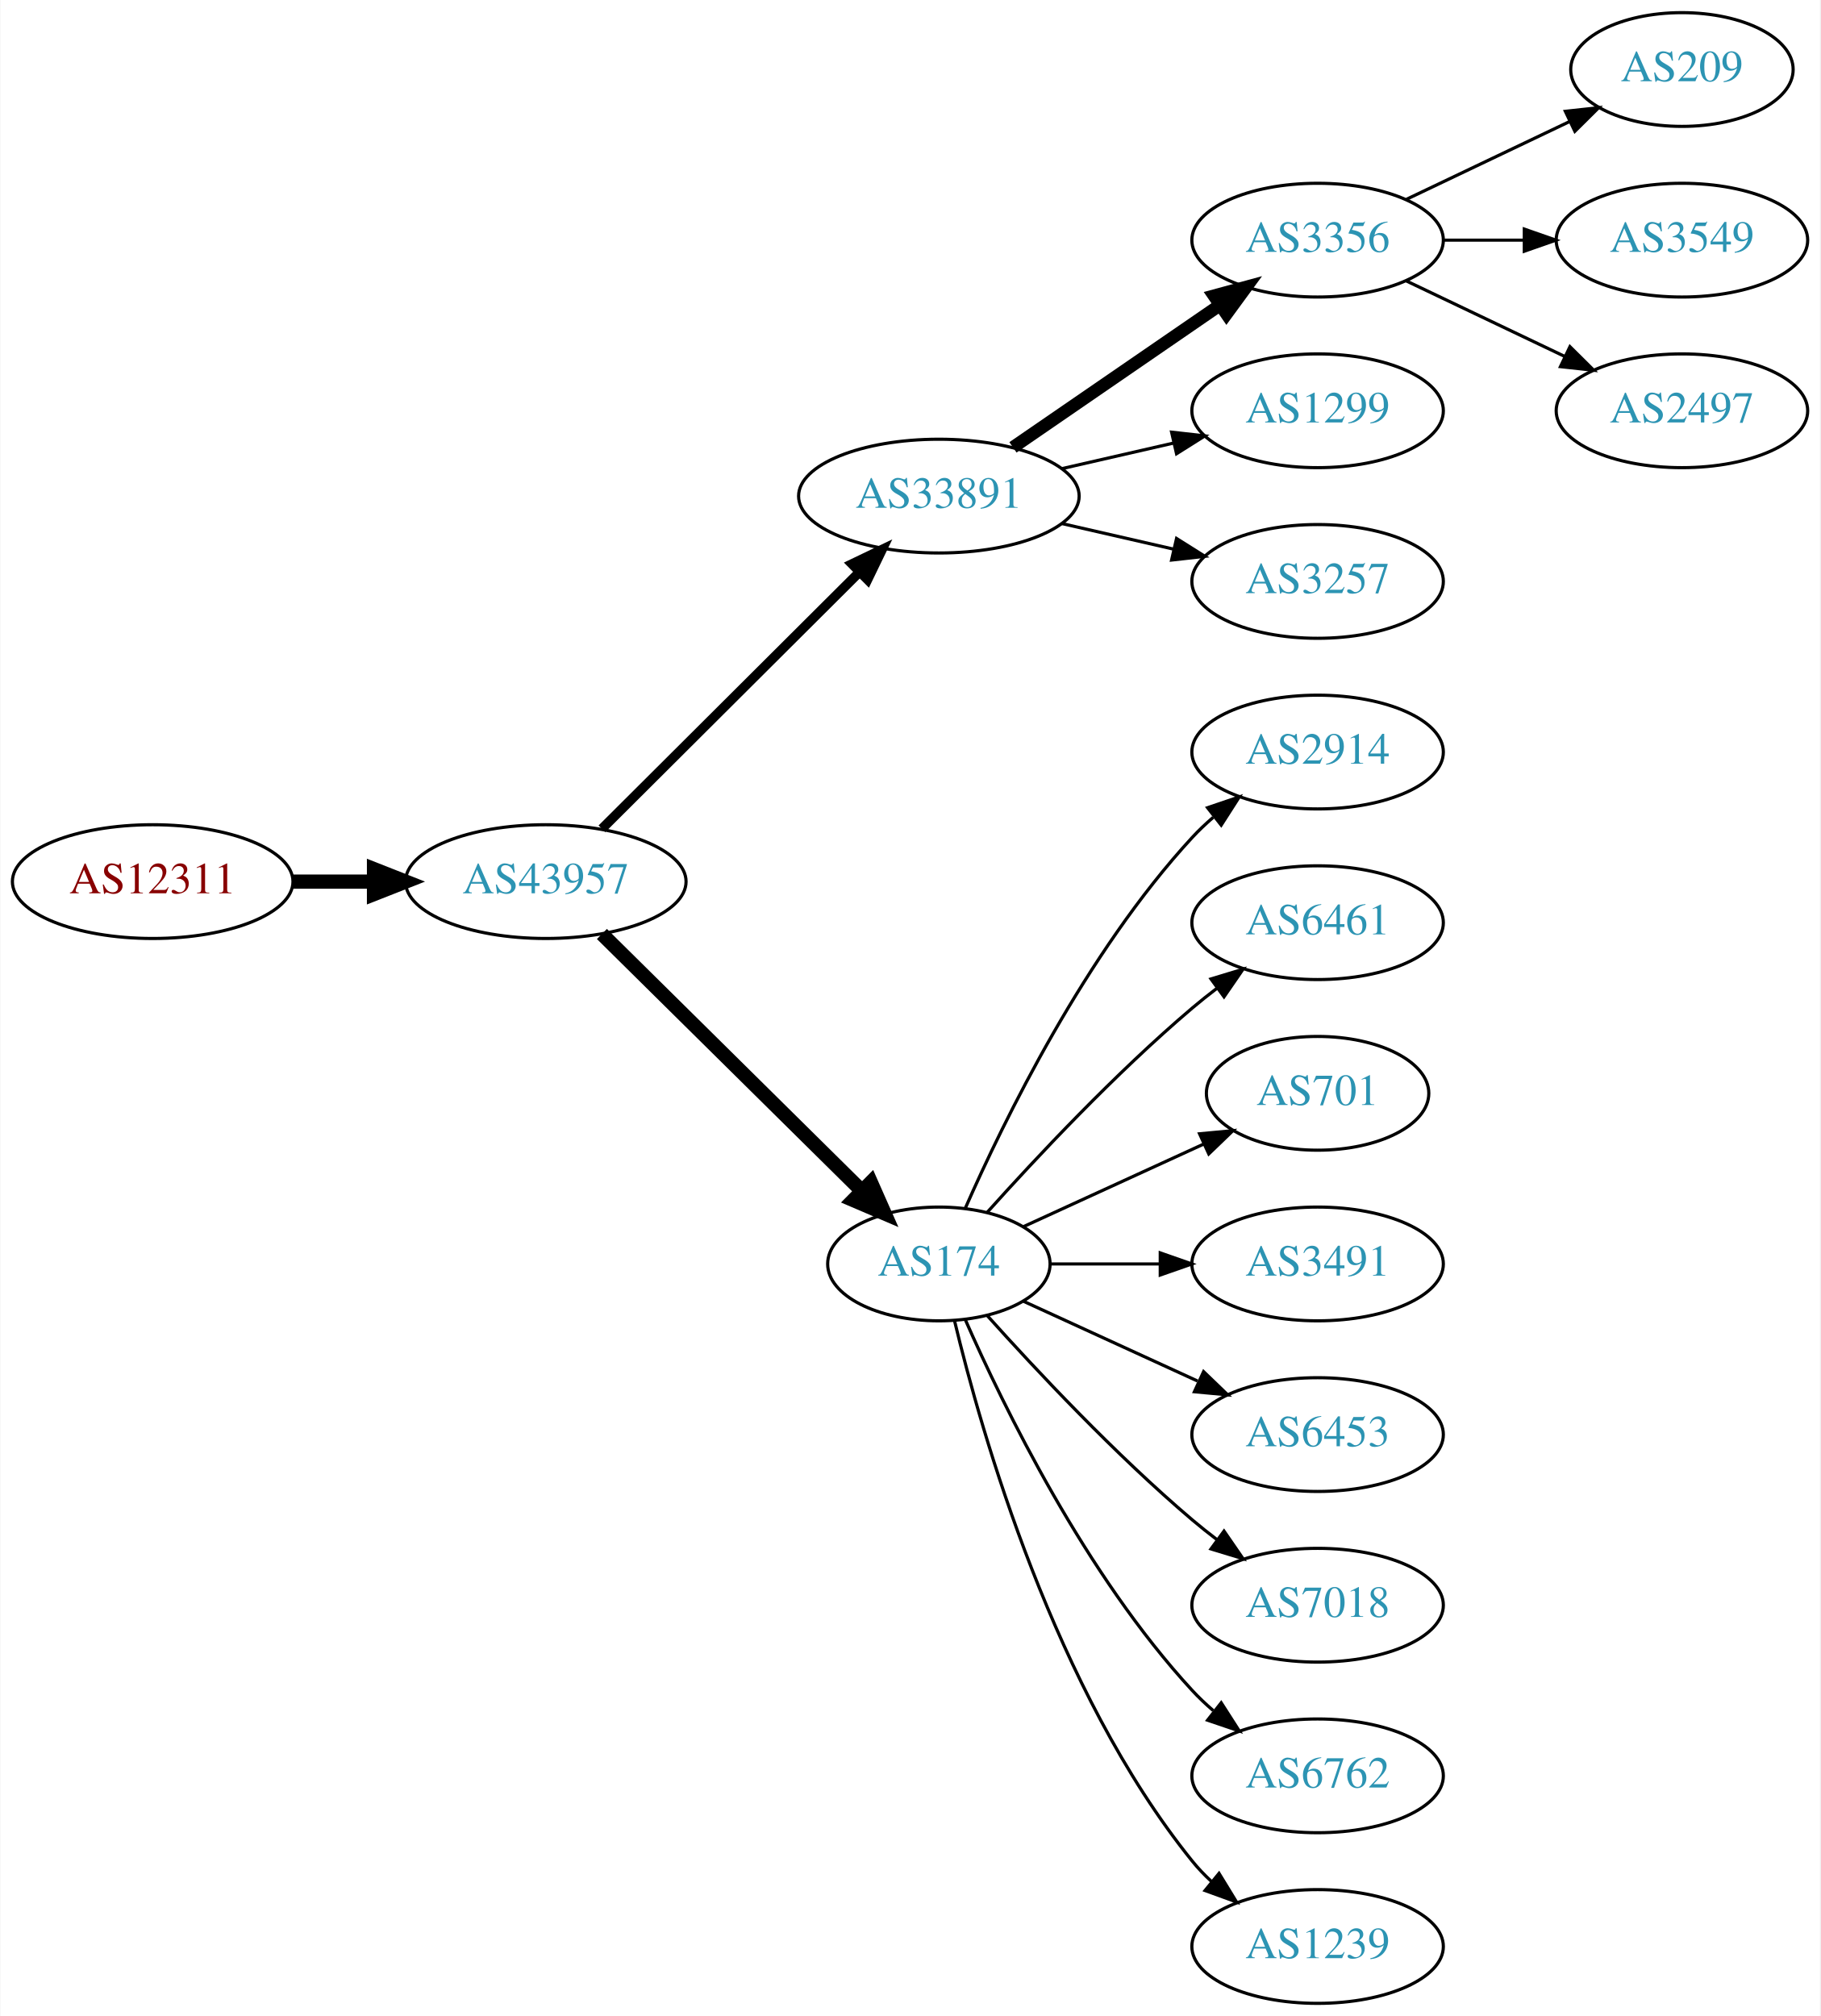
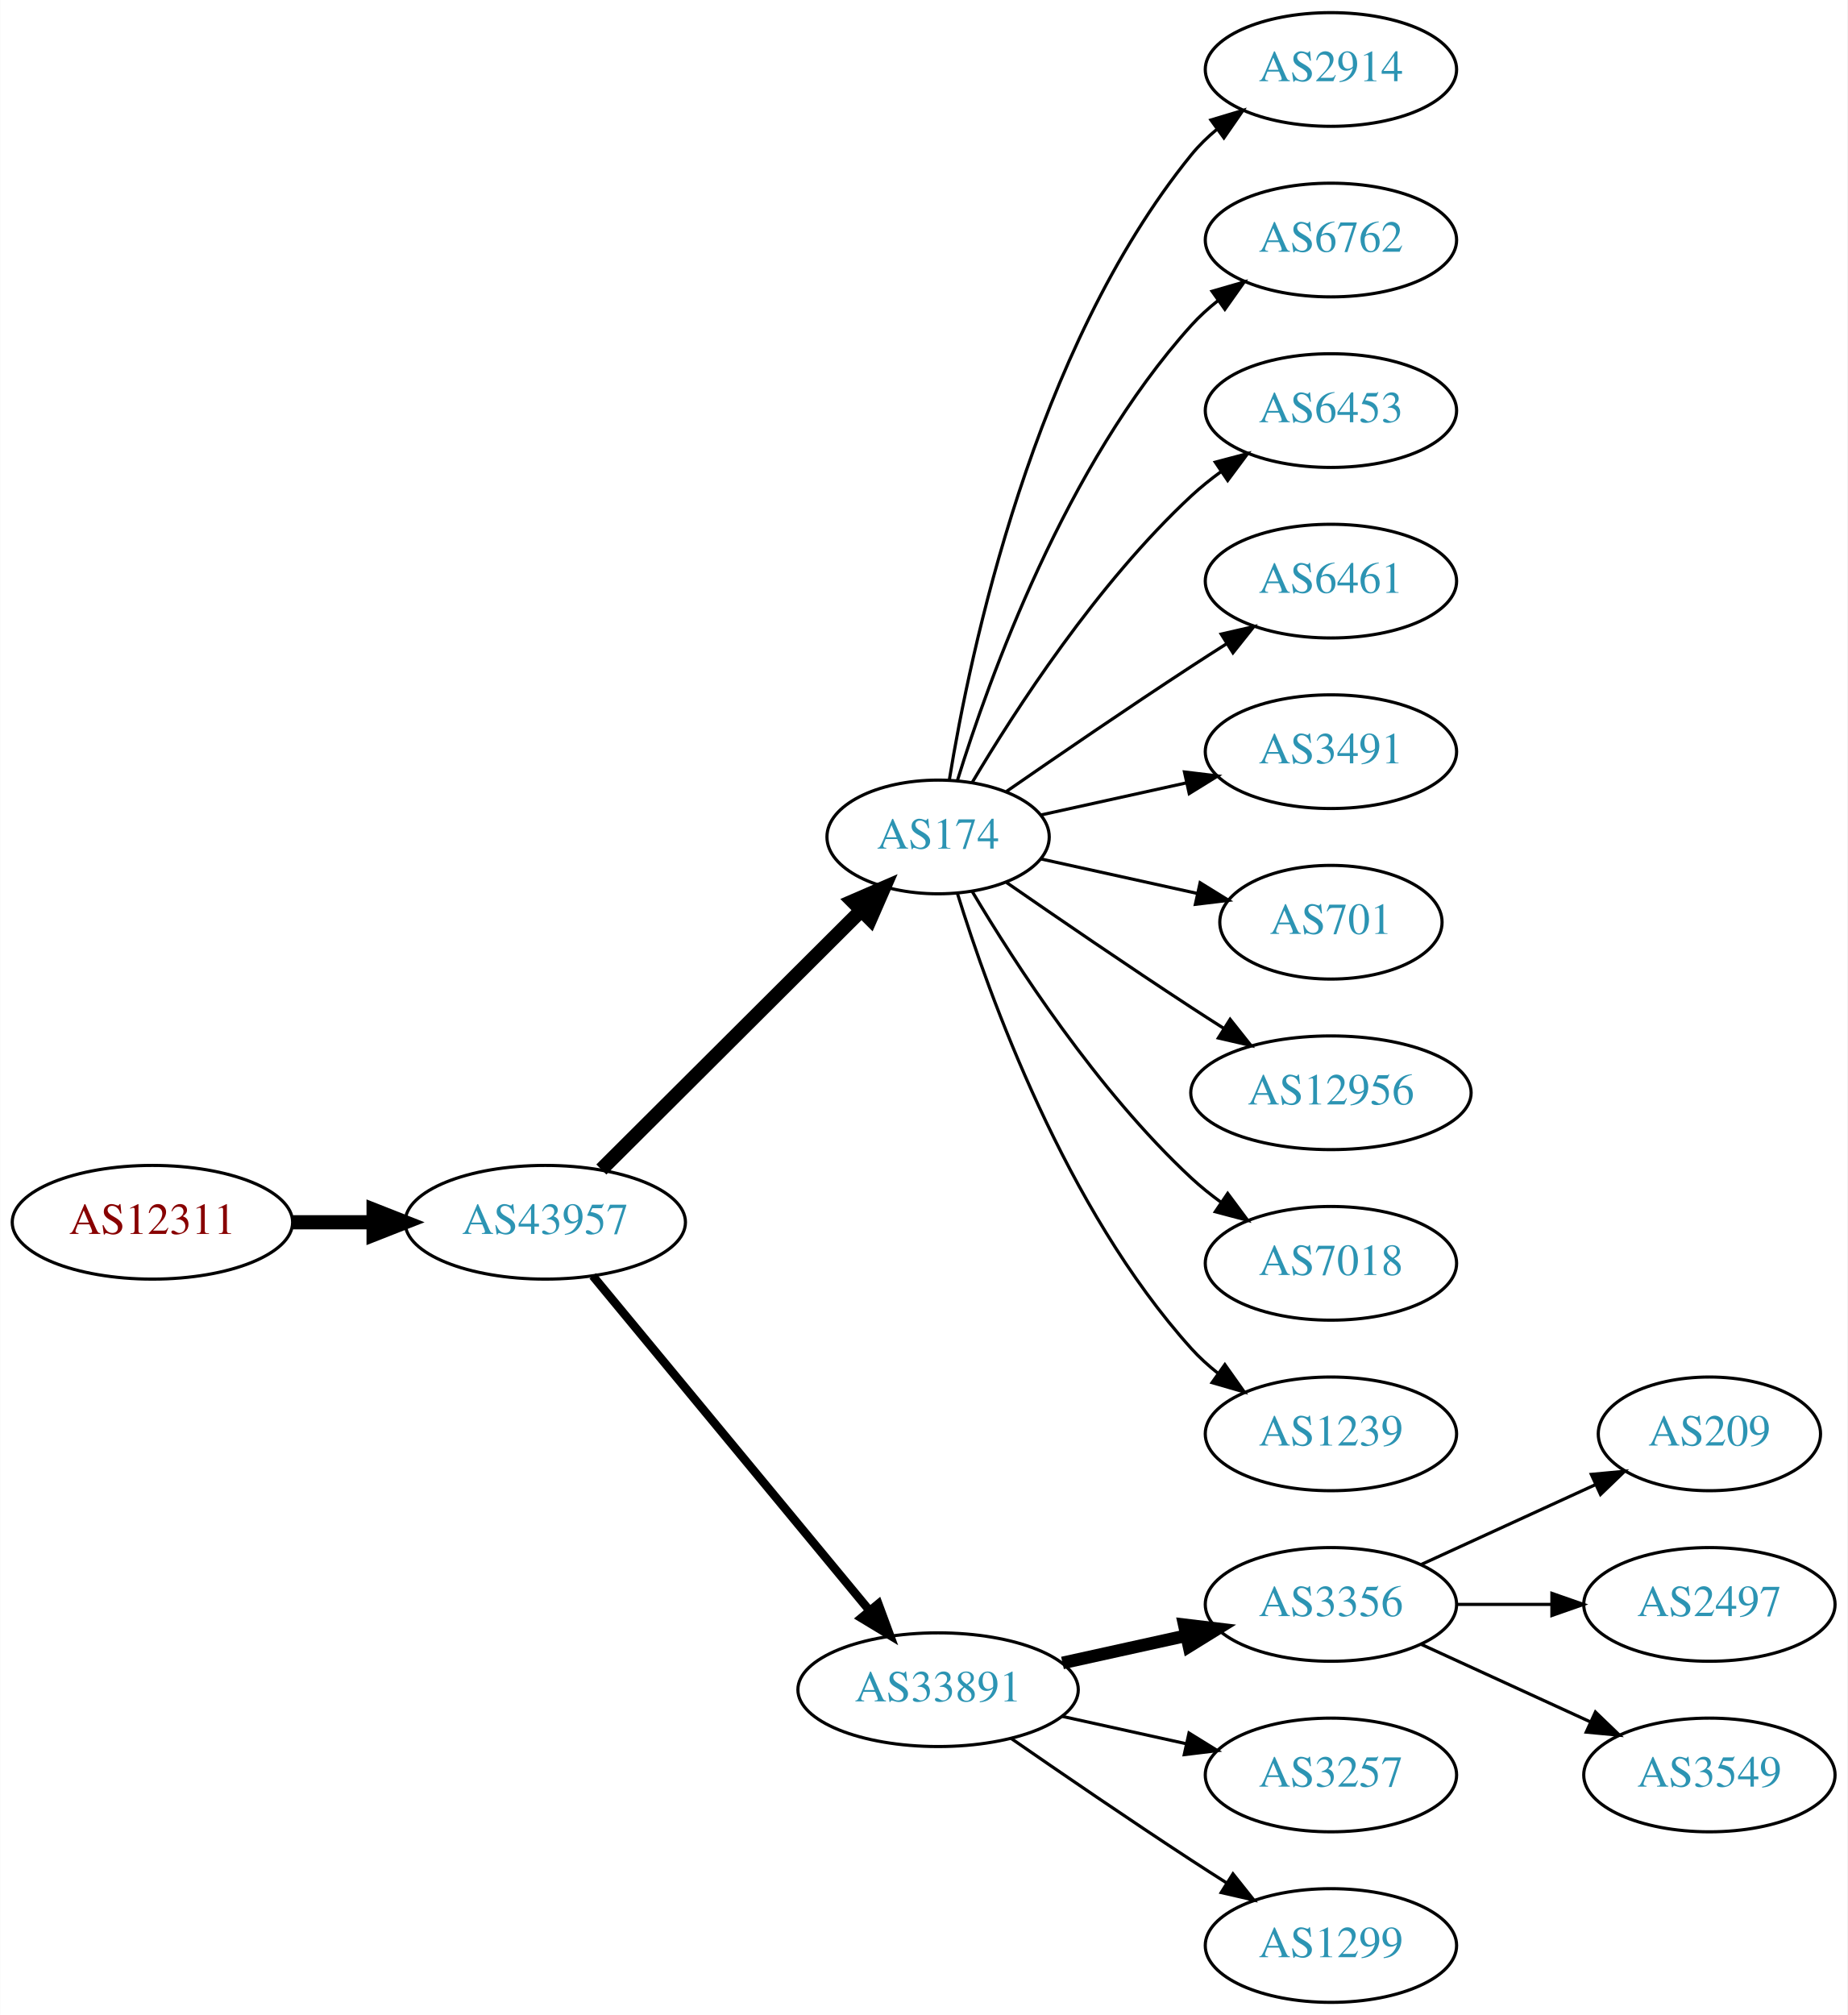
- <svg xmlns="http://www.w3.org/2000/svg" xmlns:xlink="http://www.w3.org/1999/xlink" width="576pt" height="638pt" viewBox="0.00 0.00 575.76 638.00">
+ <svg xmlns="http://www.w3.org/2000/svg" xmlns:xlink="http://www.w3.org/1999/xlink" width="585pt" height="638pt" viewBox="0.00 0.00 584.86 638.00">
  <g id="graph0" class="graph" transform="scale(1 1) rotate(0) translate(4 634)">
-     <polygon fill="white" stroke="none" points="-4,4 -4,-634 571.762,-634 571.762,4 -4,4" />
+     <polygon fill="white" stroke="none" points="-4,4 -4,-634 580.862,-634 580.862,4 -4,4" />
    <g id="node1" class="node">
      <g id="a_node1">
        <a xlink:href="/asn/12311" xlink:title="AS12311 ~ IAEA [AT]">
-           <ellipse fill="#ffffff" stroke="black" cx="44.196" cy="-355" rx="44.393" ry="18" />
-           <text text-anchor="middle" x="44.196" y="-351.3" font-family="Times,serif" font-size="14.00" fill="#880000">AS12311</text>
+           <ellipse fill="#ffffff" stroke="black" cx="44.196" cy="-247" rx="44.393" ry="18" />
+           <text text-anchor="middle" x="44.196" y="-243.3" font-family="Times,serif" font-size="14.00" fill="#880000">AS12311</text>
        </a>
      </g>
    </g>
    <g id="node2" class="node">
      <g id="a_node2">
        <a xlink:href="/asn/43957" xlink:title="AS43957 ~ WNT Telecommunication GmbH [AT]">
-           <ellipse fill="#ffffff" stroke="black" cx="168.588" cy="-355" rx="44.393" ry="18" />
-           <text text-anchor="middle" x="168.588" y="-351.3" font-family="Times,serif" font-size="14.00" fill="#2c94b3">AS43957</text>
+           <ellipse fill="#ffffff" stroke="black" cx="168.588" cy="-247" rx="44.393" ry="18" />
+           <text text-anchor="middle" x="168.588" y="-243.3" font-family="Times,serif" font-size="14.00" fill="#2c94b3">AS43957</text>
        </a>
      </g>
    </g>
    <g id="edge1" class="edge">
-       <path fill="none" stroke="black" stroke-width="4.5" d="M88.692,-355C96.898,-355 105.569,-355 114.041,-355" />
-       <polygon fill="black" stroke="black" stroke-width="4.5" points="114.233,-358.938 124.233,-355 114.233,-351.063 114.233,-358.938" />
+       <path fill="none" stroke="black" stroke-width="4.5" d="M88.692,-247C96.898,-247 105.569,-247 114.041,-247" />
+       <polygon fill="black" stroke="black" stroke-width="4.5" points="114.233,-250.938 124.233,-247 114.233,-243.063 114.233,-250.938" />
    </g>
    <g id="node3" class="node">
      <g id="a_node3">
-         <a xlink:href="/asn/33891" xlink:title="AS33891 ~ CORE-BACKBONE GMBH GLOBAL NETWORK [DE]">
-           <ellipse fill="#ffffff" stroke="black" cx="292.98" cy="-477" rx="44.393" ry="18" />
-           <text text-anchor="middle" x="292.98" y="-473.3" font-family="Times,serif" font-size="14.00" fill="#2c94b3">AS33891</text>
+         <a xlink:href="/asn/174" xlink:title="AS174 ~ Cogent Communications [US]">
+           <ellipse fill="#ffffff" stroke="black" cx="292.98" cy="-369" rx="35.194" ry="18" />
+           <text text-anchor="middle" x="292.98" y="-365.3" font-family="Times,serif" font-size="14.00" fill="#2c94b3">AS174</text>
        </a>
      </g>
    </g>
    <g id="edge2" class="edge">
-       <path fill="none" stroke="black" stroke-width="3" d="M186.35,-371.708C207.381,-392.671 243.602,-428.777 267.675,-452.772" />
-       <polygon fill="black" stroke="black" stroke-width="3" points="265.475,-455.522 275.029,-460.103 270.417,-450.564 265.475,-455.522" />
+       <path fill="none" stroke="black" stroke-width="4.5" d="M186.35,-263.708C207.617,-284.907 244.418,-321.59 268.481,-345.576" />
+       <polygon fill="black" stroke="black" stroke-width="4.5" points="265.948,-348.611 275.811,-352.882 271.508,-343.034 265.948,-348.611" />
    </g>
    <g id="node4" class="node">
      <g id="a_node4">
-         <a xlink:href="/asn/174" xlink:title="AS174 ~ Cogent Communications [US]">
-           <ellipse fill="#ffffff" stroke="black" cx="292.98" cy="-234" rx="35.194" ry="18" />
-           <text text-anchor="middle" x="292.98" y="-230.3" font-family="Times,serif" font-size="14.00" fill="#2c94b3">AS174</text>
+         <a xlink:href="/asn/33891" xlink:title="AS33891 ~ CORE-BACKBONE GMBH GLOBAL NETWORK [DE]">
+           <ellipse fill="#ffffff" stroke="black" cx="292.98" cy="-99" rx="44.393" ry="18" />
+           <text text-anchor="middle" x="292.98" y="-95.3" font-family="Times,serif" font-size="14.00" fill="#2c94b3">AS33891</text>
        </a>
      </g>
    </g>
    <g id="edge3" class="edge">
-       <path fill="none" stroke="black" stroke-width="4.5" d="M186.35,-338.429C207.617,-317.404 244.418,-281.021 268.481,-257.232" />
-       <polygon fill="black" stroke="black" stroke-width="4.5" points="271.467,-259.817 275.811,-249.986 265.931,-254.216 271.467,-259.817" />
+       <path fill="none" stroke="black" stroke-width="2.7" d="M183.628,-230.023C205.094,-204.066 246.199,-154.36 271.148,-124.191" />
+       <polygon fill="black" stroke="black" stroke-width="2.7" points="274.051,-126.172 277.727,-116.235 268.657,-121.711 274.051,-126.172" />
    </g>
    <g id="node5" class="node">
      <g id="a_node5">
-         <a xlink:href="/asn/3356" xlink:title="AS3356 ~ Level 3 Parent, LLC [US]">
-           <ellipse fill="#ffffff" stroke="black" cx="412.823" cy="-558" rx="39.794" ry="18" />
-           <text text-anchor="middle" x="412.823" y="-554.3" font-family="Times,serif" font-size="14.00" fill="#2c94b3">AS3356</text>
+         <a xlink:href="/asn/2914" xlink:title="AS2914 ~ NTT America, Inc. [US]">
+           <ellipse fill="#ffffff" stroke="black" cx="417.373" cy="-612" rx="39.794" ry="18" />
+           <text text-anchor="middle" x="417.373" y="-608.3" font-family="Times,serif" font-size="14.00" fill="#2c94b3">AS2914</text>
        </a>
      </g>
    </g>
    <g id="edge4" class="edge">
-       <path fill="none" stroke="black" stroke-width="4" d="M316.423,-492.426C335.004,-505.198 361.565,-523.455 381.945,-537.463" />
-       <polygon fill="black" stroke="black" stroke-width="4" points="380.036,-540.398 390.259,-543.178 384.001,-534.629 380.036,-540.398" />
+       <path fill="none" stroke="black" d="M296.561,-387.178C303.016,-426.997 323.088,-523.286 373.176,-585 375.545,-587.918 378.318,-590.612 381.295,-593.075" />
+       <polygon fill="black" stroke="black" points="379.371,-596.003 389.517,-599.052 383.486,-590.341 379.371,-596.003" />
    </g>
    <g id="node6" class="node">
      <g id="a_node6">
-         <a xlink:href="/asn/1299" xlink:title="AS1299 ~ Telia Carrier [EU]">
-           <ellipse fill="#ffffff" stroke="black" cx="412.823" cy="-504" rx="39.794" ry="18" />
-           <text text-anchor="middle" x="412.823" y="-500.3" font-family="Times,serif" font-size="14.00" fill="#2c94b3">AS1299</text>
+         <a xlink:href="/asn/6762" xlink:title="AS6762 ~ TELECOM ITALIA SPARKLE S.p.A. [IT]">
+           <ellipse fill="#ffffff" stroke="black" cx="417.373" cy="-558" rx="39.794" ry="18" />
+           <text text-anchor="middle" x="417.373" y="-554.3" font-family="Times,serif" font-size="14.00" fill="#2c94b3">AS6762</text>
        </a>
      </g>
    </g>
    <g id="edge5" class="edge">
-       <path fill="none" stroke="black" d="M331.915,-485.692C343.156,-488.267 355.568,-491.111 367.192,-493.774" />
-       <polygon fill="black" stroke="black" points="366.624,-497.235 377.153,-496.057 368.188,-490.412 366.624,-497.235" />
+       <path fill="none" stroke="black" d="M299.118,-386.94C309.021,-418.979 333.359,-486.812 373.176,-531 375.693,-533.792 378.564,-536.401 381.603,-538.812" />
+       <polygon fill="black" stroke="black" points="379.732,-541.776 389.911,-544.715 383.786,-536.07 379.732,-541.776" />
    </g>
    <g id="node7" class="node">
      <g id="a_node7">
-         <a xlink:href="/asn/3257" xlink:title="AS3257 ~ GTT [DE]">
-           <ellipse fill="#ffffff" stroke="black" cx="412.823" cy="-450" rx="39.794" ry="18" />
-           <text text-anchor="middle" x="412.823" y="-446.3" font-family="Times,serif" font-size="14.00" fill="#2c94b3">AS3257</text>
+         <a xlink:href="/asn/6453" xlink:title="AS6453 ~ TATA COMMUNICATIONS (AMERICA) INC [US]">
+           <ellipse fill="#ffffff" stroke="black" cx="417.373" cy="-504" rx="39.794" ry="18" />
+           <text text-anchor="middle" x="417.373" y="-500.3" font-family="Times,serif" font-size="14.00" fill="#2c94b3">AS6453</text>
        </a>
      </g>
    </g>
    <g id="edge6" class="edge">
-       <path fill="none" stroke="black" d="M331.915,-468.308C343.156,-465.733 355.568,-462.889 367.192,-460.226" />
-       <polygon fill="black" stroke="black" points="368.188,-463.588 377.153,-457.943 366.624,-456.765 368.188,-463.588" />
+       <path fill="none" stroke="black" d="M303.793,-386.279C317.299,-409.011 343.359,-449.314 373.176,-477 376.083,-479.699 379.296,-482.28 382.62,-484.703" />
+       <polygon fill="black" stroke="black" points="380.755,-487.667 390.998,-490.375 384.679,-481.87 380.755,-487.667" />
+     </g>
+     <g id="node8" class="node">
+       <g id="a_node8">
+         <a xlink:href="/asn/6461" xlink:title="AS6461 ~ Zayo Bandwidth [US]">
+           <ellipse fill="#ffffff" stroke="black" cx="417.373" cy="-450" rx="39.794" ry="18" />
+           <text text-anchor="middle" x="417.373" y="-446.3" font-family="Times,serif" font-size="14.00" fill="#2c94b3">AS6461</text>
+         </a>
+       </g>
+     </g>
+     <g id="edge7" class="edge">
+       <path fill="none" stroke="black" d="M314.671,-383.44C330.563,-394.449 353.113,-409.897 373.176,-423 376.758,-425.339 380.529,-427.759 384.289,-430.144" />
+       <polygon fill="black" stroke="black" points="382.623,-433.231 392.95,-435.596 386.352,-427.307 382.623,-433.231" />
+     </g>
+     <g id="node9" class="node">
+       <g id="a_node9">
+         <a xlink:href="/asn/3491" xlink:title="AS3491 ~ PCCW Global, Inc. [US]">
+           <ellipse fill="#ffffff" stroke="black" cx="417.373" cy="-396" rx="39.794" ry="18" />
+           <text text-anchor="middle" x="417.373" y="-392.3" font-family="Times,serif" font-size="14.00" fill="#2c94b3">AS3491</text>
+         </a>
+       </g>
+     </g>
+     <g id="edge8" class="edge">
+       <path fill="none" stroke="black" d="M325.499,-375.953C339.56,-379.055 356.378,-382.765 371.702,-386.146" />
+       <polygon fill="black" stroke="black" points="370.993,-389.573 381.512,-388.31 372.501,-382.738 370.993,-389.573" />
+     </g>
+     <g id="node10" class="node">
+       <g id="a_node10">
+         <a xlink:href="/asn/701" xlink:title="AS701 ~ UUNET [US]">
+           <ellipse fill="#ffffff" stroke="black" cx="417.373" cy="-342" rx="35.194" ry="18" />
+           <text text-anchor="middle" x="417.373" y="-338.3" font-family="Times,serif" font-size="14.00" fill="#2c94b3">AS701</text>
+         </a>
+       </g>
+     </g>
+     <g id="edge9" class="edge">
+       <path fill="none" stroke="black" d="M325.499,-362.047C340.632,-358.708 358.96,-354.665 375.18,-351.087" />
+       <polygon fill="black" stroke="black" points="375.949,-354.502 384.96,-348.93 374.441,-347.666 375.949,-354.502" />
    </g>
    <g id="node11" class="node">
      <g id="a_node11">
-         <a xlink:href="/asn/2914" xlink:title="AS2914 ~ NTT America, Inc. [US]">
-           <ellipse fill="#ffffff" stroke="black" cx="412.823" cy="-396" rx="39.794" ry="18" />
-           <text text-anchor="middle" x="412.823" y="-392.3" font-family="Times,serif" font-size="14.00" fill="#2c94b3">AS2914</text>
+         <a xlink:href="/asn/12956" xlink:title="AS12956 ~ TELXIUS [ES]">
+           <ellipse fill="#ffffff" stroke="black" cx="417.373" cy="-288" rx="44.393" ry="18" />
+           <text text-anchor="middle" x="417.373" y="-284.3" font-family="Times,serif" font-size="14.00" fill="#2c94b3">AS12956</text>
        </a>
      </g>
    </g>
    <g id="edge10" class="edge">
-       <path fill="none" stroke="black" d="M301.396,-251.761C313.464,-279.183 339.436,-332.473 373.176,-369 375.207,-371.198 377.446,-373.319 379.792,-375.34" />
-       <polygon fill="black" stroke="black" points="378.004,-378.386 388.036,-381.794 382.319,-372.874 378.004,-378.386" />
+       <path fill="none" stroke="black" d="M314.671,-354.56C330.563,-343.551 353.113,-328.103 373.176,-315 376.497,-312.831 379.98,-310.594 383.466,-308.379" />
+       <polygon fill="black" stroke="black" points="385.455,-311.262 392.048,-302.968 381.722,-305.34 385.455,-311.262" />
    </g>
    <g id="node12" class="node">
      <g id="a_node12">
-         <a xlink:href="/asn/6461" xlink:title="AS6461 ~ Zayo Bandwidth [US]">
-           <ellipse fill="#ffffff" stroke="black" cx="412.823" cy="-342" rx="39.794" ry="18" />
-           <text text-anchor="middle" x="412.823" y="-338.3" font-family="Times,serif" font-size="14.00" fill="#2c94b3">AS6461</text>
+         <a xlink:href="/asn/7018" xlink:title="AS7018 ~ AT&amp;T Services, Inc. [US]">
+           <ellipse fill="#ffffff" stroke="black" cx="417.373" cy="-234" rx="39.794" ry="18" />
+           <text text-anchor="middle" x="417.373" y="-230.3" font-family="Times,serif" font-size="14.00" fill="#2c94b3">AS7018</text>
        </a>
      </g>
    </g>
    <g id="edge11" class="edge">
-       <path fill="none" stroke="black" d="M308.342,-250.409C323.616,-267.432 348.875,-294.396 373.176,-315 375.674,-317.117 378.334,-319.232 381.045,-321.293" />
-       <polygon fill="black" stroke="black" points="379.082,-324.194 389.222,-327.266 383.212,-318.541 379.082,-324.194" />
+       <path fill="none" stroke="black" d="M303.793,-351.721C317.299,-328.989 343.359,-288.686 373.176,-261 376.083,-258.301 379.296,-255.72 382.62,-253.297" />
+       <polygon fill="black" stroke="black" points="384.679,-256.13 390.998,-247.625 380.755,-250.333 384.679,-256.13" />
    </g>
    <g id="node13" class="node">
      <g id="a_node13">
-         <a xlink:href="/asn/701" xlink:title="AS701 ~ UUNET [US]">
-           <ellipse fill="#ffffff" stroke="black" cx="412.823" cy="-288" rx="35.194" ry="18" />
-           <text text-anchor="middle" x="412.823" y="-284.3" font-family="Times,serif" font-size="14.00" fill="#2c94b3">AS701</text>
+         <a xlink:href="/asn/1239" xlink:title="AS1239 ~ Sprint [US]">
+           <ellipse fill="#ffffff" stroke="black" cx="417.373" cy="-180" rx="39.794" ry="18" />
+           <text text-anchor="middle" x="417.373" y="-176.3" font-family="Times,serif" font-size="14.00" fill="#2c94b3">AS1239</text>
        </a>
      </g>
    </g>
    <g id="edge12" class="edge">
-       <path fill="none" stroke="black" d="M319.841,-245.851C336.573,-253.518 358.563,-263.594 376.847,-271.972" />
-       <polygon fill="black" stroke="black" points="375.473,-275.193 386.022,-276.177 378.389,-268.829 375.473,-275.193" />
+       <path fill="none" stroke="black" d="M299.118,-351.06C309.021,-319.021 333.359,-251.188 373.176,-207 375.693,-204.208 378.564,-201.599 381.603,-199.188" />
+       <polygon fill="black" stroke="black" points="383.786,-201.93 389.911,-193.285 379.732,-196.224 383.786,-201.93" />
    </g>
    <g id="node14" class="node">
      <g id="a_node14">
-         <a xlink:href="/asn/3491" xlink:title="AS3491 ~ PCCW Global, Inc. [US]">
-           <ellipse fill="#ffffff" stroke="black" cx="412.823" cy="-234" rx="39.794" ry="18" />
-           <text text-anchor="middle" x="412.823" y="-230.3" font-family="Times,serif" font-size="14.00" fill="#2c94b3">AS3491</text>
+         <a xlink:href="/asn/3356" xlink:title="AS3356 ~ Level 3 Parent, LLC [US]">
+           <ellipse fill="#ffffff" stroke="black" cx="417.373" cy="-126" rx="39.794" ry="18" />
+           <text text-anchor="middle" x="417.373" y="-122.3" font-family="Times,serif" font-size="14.00" fill="#2c94b3">AS3356</text>
        </a>
      </g>
    </g>
    <g id="edge13" class="edge">
-       <path fill="none" stroke="black" d="M328.382,-234C339.206,-234 351.374,-234 363.001,-234" />
-       <polygon fill="black" stroke="black" points="363.032,-237.5 373.032,-234 363.032,-230.5 363.032,-237.5" />
+       <path fill="none" stroke="black" stroke-width="4" d="M332.37,-107.469C344.761,-110.202 358.608,-113.257 371.429,-116.085" />
+       <polygon fill="black" stroke="black" stroke-width="4" points="370.924,-119.558 381.443,-118.295 372.432,-112.722 370.924,-119.558" />
    </g>
    <g id="node15" class="node">
      <g id="a_node15">
-         <a xlink:href="/asn/6453" xlink:title="AS6453 ~ TATA COMMUNICATIONS (AMERICA) INC [US]">
-           <ellipse fill="#ffffff" stroke="black" cx="412.823" cy="-180" rx="39.794" ry="18" />
-           <text text-anchor="middle" x="412.823" y="-176.3" font-family="Times,serif" font-size="14.00" fill="#2c94b3">AS6453</text>
+         <a xlink:href="/asn/3257" xlink:title="AS3257 ~ GTT [DE]">
+           <ellipse fill="#ffffff" stroke="black" cx="417.373" cy="-72" rx="39.794" ry="18" />
+           <text text-anchor="middle" x="417.373" y="-68.3" font-family="Times,serif" font-size="14.00" fill="#2c94b3">AS3257</text>
        </a>
      </g>
    </g>
    <g id="edge14" class="edge">
-       <path fill="none" stroke="black" d="M319.841,-222.149C335.962,-214.762 356.964,-205.138 374.83,-196.952" />
-       <polygon fill="black" stroke="black" points="376.748,-199.923 384.381,-192.575 373.832,-193.559 376.748,-199.923" />
+       <path fill="none" stroke="black" d="M332.37,-90.531C344.761,-87.798 358.608,-84.743 371.429,-81.915" />
+       <polygon fill="black" stroke="black" points="372.432,-85.278 381.443,-79.706 370.924,-78.442 372.432,-85.278" />
    </g>
    <g id="node16" class="node">
      <g id="a_node16">
-         <a xlink:href="/asn/7018" xlink:title="AS7018 ~ AT&amp;T Services, Inc. [US]">
-           <ellipse fill="#ffffff" stroke="black" cx="412.823" cy="-126" rx="39.794" ry="18" />
-           <text text-anchor="middle" x="412.823" y="-122.3" font-family="Times,serif" font-size="14.00" fill="#2c94b3">AS7018</text>
+         <a xlink:href="/asn/1299" xlink:title="AS1299 ~ Telia Carrier [EU]">
+           <ellipse fill="#ffffff" stroke="black" cx="417.373" cy="-18" rx="39.794" ry="18" />
+           <text text-anchor="middle" x="417.373" y="-14.3" font-family="Times,serif" font-size="14.00" fill="#2c94b3">AS1299</text>
        </a>
      </g>
    </g>
    <g id="edge15" class="edge">
-       <path fill="none" stroke="black" d="M308.342,-217.591C323.616,-200.568 348.875,-173.604 373.176,-153 375.674,-150.883 378.334,-148.768 381.045,-146.707" />
-       <polygon fill="black" stroke="black" points="383.212,-149.459 389.222,-140.734 379.082,-143.806 383.212,-149.459" />
+       <path fill="none" stroke="black" d="M316.011,-83.633C331.813,-72.695 353.67,-57.739 373.176,-45 376.758,-42.661 380.529,-40.241 384.289,-37.856" />
+       <polygon fill="black" stroke="black" points="386.352,-40.693 392.95,-32.404 382.623,-34.769 386.352,-40.693" />
    </g>
    <g id="node17" class="node">
      <g id="a_node17">
-         <a xlink:href="/asn/6762" xlink:title="AS6762 ~ TELECOM ITALIA SPARKLE S.p.A. [IT]">
-           <ellipse fill="#ffffff" stroke="black" cx="412.823" cy="-72" rx="39.794" ry="18" />
-           <text text-anchor="middle" x="412.823" y="-68.3" font-family="Times,serif" font-size="14.00" fill="#2c94b3">AS6762</text>
+         <a xlink:href="/asn/209" xlink:title="AS209 ~ CenturyLink Communications, LLC [US]">
+           <ellipse fill="#ffffff" stroke="black" cx="537.215" cy="-180" rx="35.194" ry="18" />
+           <text text-anchor="middle" x="537.215" y="-176.3" font-family="Times,serif" font-size="14.00" fill="#2c94b3">AS209</text>
        </a>
      </g>
    </g>
    <g id="edge16" class="edge">
-       <path fill="none" stroke="black" d="M301.396,-216.239C313.464,-188.817 339.436,-135.527 373.176,-99 375.207,-96.802 377.446,-94.681 379.792,-92.66" />
-       <polygon fill="black" stroke="black" points="382.319,-95.126 388.036,-86.206 378.004,-89.614 382.319,-95.126" />
+       <path fill="none" stroke="black" d="M446.001,-138.661C462.418,-146.183 483.399,-155.798 500.996,-163.861" />
+       <polygon fill="black" stroke="black" points="499.824,-167.174 510.373,-168.158 502.74,-160.811 499.824,-167.174" />
    </g>
    <g id="node18" class="node">
      <g id="a_node18">
-         <a xlink:href="/asn/1239" xlink:title="AS1239 ~ Sprint [US]">
-           <ellipse fill="#ffffff" stroke="black" cx="412.823" cy="-18" rx="39.794" ry="18" />
-           <text text-anchor="middle" x="412.823" y="-14.3" font-family="Times,serif" font-size="14.00" fill="#2c94b3">AS1239</text>
+         <a xlink:href="/asn/2497" xlink:title="AS2497 ~ Internet Initiative Japan Inc. [JP]">
+           <ellipse fill="#ffffff" stroke="black" cx="537.215" cy="-126" rx="39.794" ry="18" />
+           <text text-anchor="middle" x="537.215" y="-122.3" font-family="Times,serif" font-size="14.00" fill="#2c94b3">AS2497</text>
        </a>
      </g>
    </g>
    <g id="edge17" class="edge">
-       <path fill="none" stroke="black" d="M297.907,-216.118C306.465,-180.391 329.614,-98.992 373.176,-45 375.007,-42.731 377.077,-40.57 379.284,-38.532" />
-       <polygon fill="black" stroke="black" points="381.635,-41.131 387.166,-32.094 377.207,-35.709 381.635,-41.131" />
-     </g>
-     <g id="node8" class="node">
-       <g id="a_node8">
-         <a xlink:href="/asn/209" xlink:title="AS209 ~ CenturyLink Communications, LLC [US]">
-           <ellipse fill="#ffffff" stroke="black" cx="528.116" cy="-612" rx="35.194" ry="18" />
-           <text text-anchor="middle" x="528.116" y="-608.3" font-family="Times,serif" font-size="14.00" fill="#2c94b3">AS209</text>
-         </a>
-       </g>
-     </g>
-     <g id="edge7" class="edge">
-       <path fill="none" stroke="black" d="M440.959,-570.934C456.391,-578.29 475.877,-587.577 492.412,-595.459" />
-       <polygon fill="black" stroke="black" points="491.221,-598.768 501.754,-599.911 494.232,-592.449 491.221,-598.768" />
-     </g>
-     <g id="node9" class="node">
-       <g id="a_node9">
+       <path fill="none" stroke="black" d="M457.285,-126C466.839,-126 477.188,-126 487.151,-126" />
+       <polygon fill="black" stroke="black" points="487.343,-129.5 497.343,-126 487.343,-122.5 487.343,-129.5" />
+     </g>
+     <g id="node19" class="node">
+       <g id="a_node19">
        <a xlink:href="/asn/3549" xlink:title="AS3549 ~ Level 3 Parent, LLC [US]">
-           <ellipse fill="#ffffff" stroke="black" cx="528.116" cy="-558" rx="39.794" ry="18" />
-           <text text-anchor="middle" x="528.116" y="-554.3" font-family="Times,serif" font-size="14.00" fill="#2c94b3">AS3549</text>
-         </a>
-       </g>
-     </g>
-     <g id="edge8" class="edge">
-       <path fill="none" stroke="black" d="M452.495,-558C460.698,-558 469.462,-558 477.994,-558" />
-       <polygon fill="black" stroke="black" points="478.233,-561.5 488.233,-558 478.233,-554.5 478.233,-561.5" />
-     </g>
-     <g id="node10" class="node">
-       <g id="a_node10">
-         <a xlink:href="/asn/2497" xlink:title="AS2497 ~ Internet Initiative Japan Inc. [JP]">
-           <ellipse fill="#ffffff" stroke="black" cx="528.116" cy="-504" rx="39.794" ry="18" />
-           <text text-anchor="middle" x="528.116" y="-500.3" font-family="Times,serif" font-size="14.00" fill="#2c94b3">AS2497</text>
-         </a>
-       </g>
-     </g>
-     <g id="edge9" class="edge">
-       <path fill="none" stroke="black" d="M440.959,-545.066C455.953,-537.919 474.774,-528.948 490.998,-521.215" />
-       <polygon fill="black" stroke="black" points="492.68,-524.291 500.201,-516.829 489.668,-517.972 492.68,-524.291" />
+           <ellipse fill="#ffffff" stroke="black" cx="537.215" cy="-72" rx="39.794" ry="18" />
+           <text text-anchor="middle" x="537.215" y="-68.3" font-family="Times,serif" font-size="14.00" fill="#2c94b3">AS3549</text>
+         </a>
+       </g>
+     </g>
+     <g id="edge18" class="edge">
+       <path fill="none" stroke="black" d="M446.001,-113.339C461.958,-106.027 482.229,-96.739 499.512,-88.819" />
+       <polygon fill="black" stroke="black" points="501.126,-91.929 508.759,-84.581 498.21,-85.565 501.126,-91.929" />
    </g>
  </g>
</svg>
